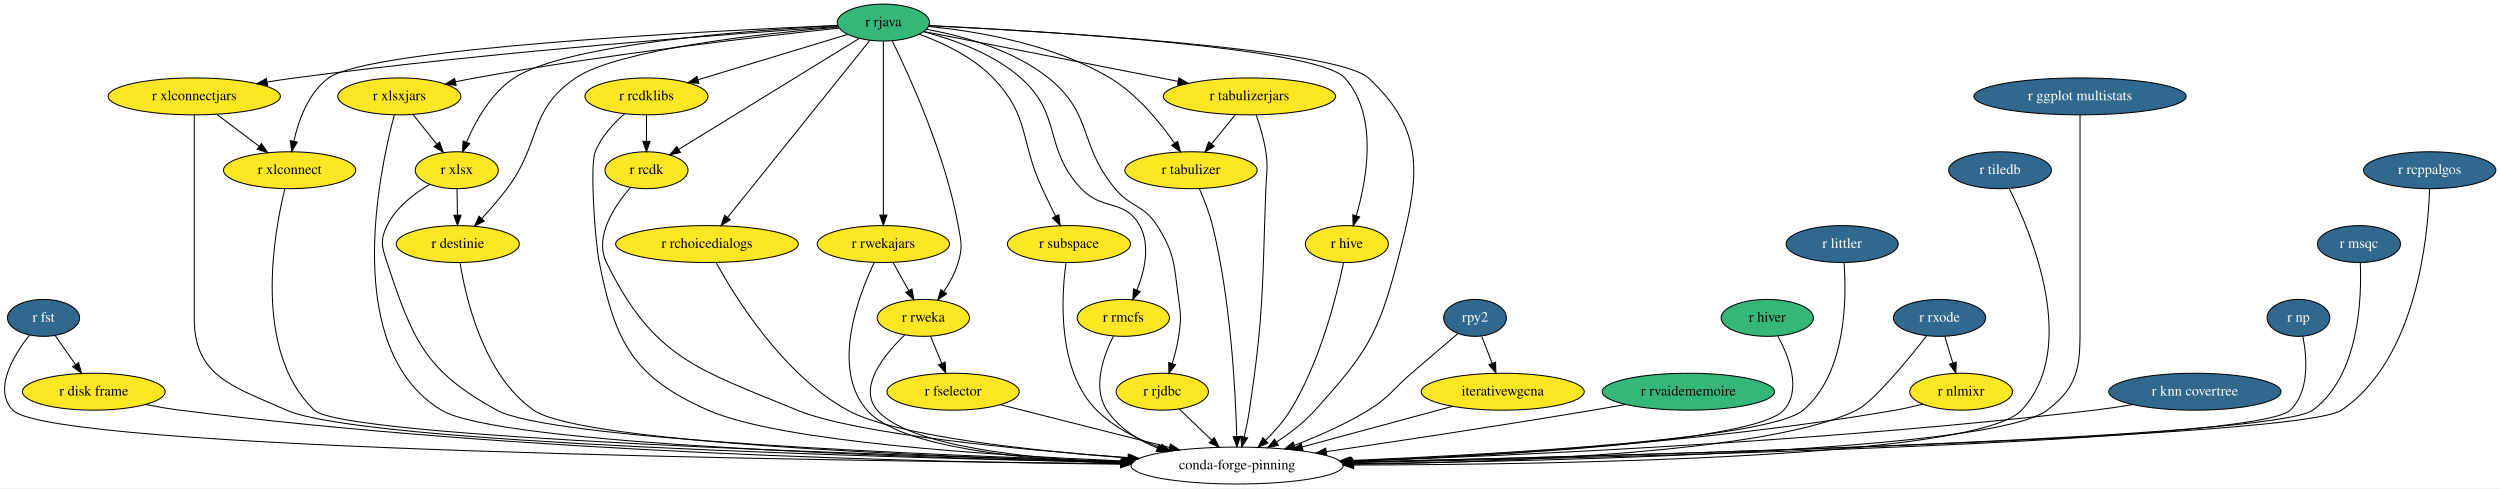
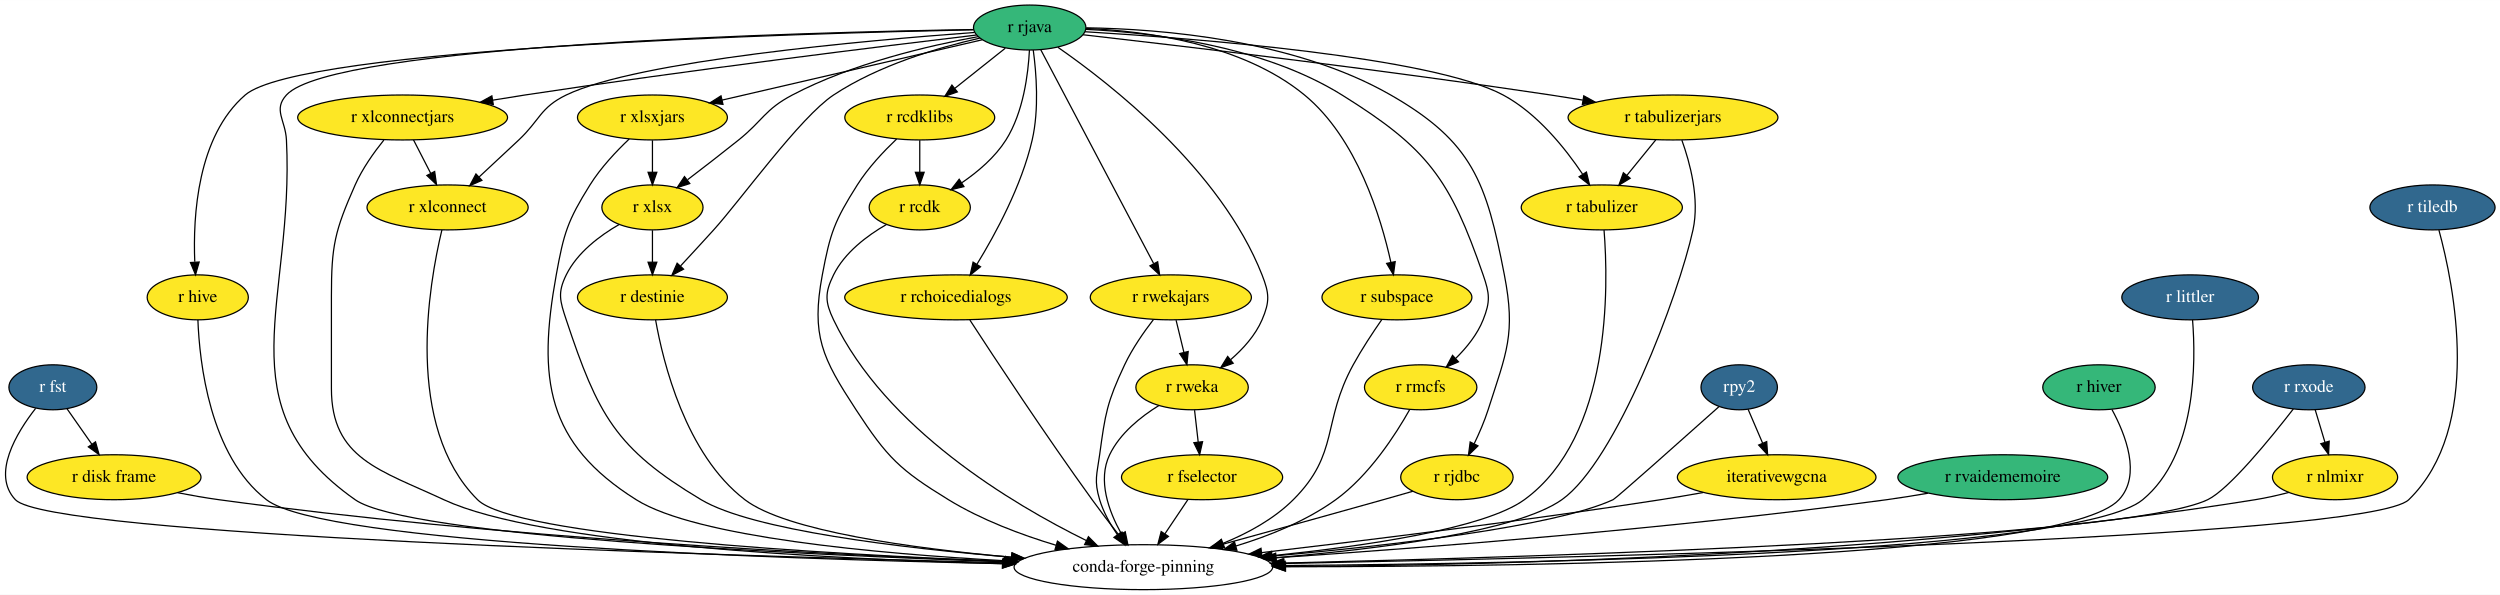
- <svg xmlns="http://www.w3.org/2000/svg" xmlns:xlink="http://www.w3.org/1999/xlink" width="2438pt" height="476pt" viewBox="0.00 0.00 2437.90 476.00">
+ <svg xmlns="http://www.w3.org/2000/svg" xmlns:xlink="http://www.w3.org/1999/xlink" width="2001pt" height="476pt" viewBox="0.00 0.00 2001.36 476.00">
  <g id="graph0" class="graph" transform="scale(1 1) rotate(0) translate(4 472)">
-     <polygon fill="white" stroke="transparent" points="-4,4 -4,-472 2433.9,-472 2433.9,4 -4,4" />
+     <polygon fill="white" stroke="transparent" points="-4,4 -4,-472 1997.36,-472 1997.36,4 -4,4" />
    <g id="node1" class="node">
      <g id="a_node1">
        <a xlink:href="https://github.com/conda-forge/r-fst-feedstock/pull/11" xlink:title="r fst">
-           <ellipse fill="#31688e" stroke="black" cx="38.4" cy="-162" rx="35.19" ry="18" />
-           <text text-anchor="middle" x="38.4" y="-158.3" font-family="Times,serif" font-size="14.00" fill="white">r fst</text>
+           <ellipse fill="#31688e" stroke="black" cx="38.31" cy="-162" rx="35.19" ry="18" />
+           <text text-anchor="middle" x="38.31" y="-158.3" font-family="Times,serif" font-size="14.00" fill="white">r fst</text>
        </a>
      </g>
    </g>
    <g id="node2" class="node">
      <g id="a_node2">
        <a xlink:href="https://github.com/conda-forge/r-disk.frame-feedstock" xlink:title="r disk frame">
-           <ellipse fill="#fde725" stroke="black" cx="87.4" cy="-90" rx="69.59" ry="18" />
-           <text text-anchor="middle" x="87.4" y="-86.3" font-family="Times,serif" font-size="14.00">r disk frame</text>
+           <ellipse fill="#fde725" stroke="black" cx="87.31" cy="-90" rx="69.59" ry="18" />
+           <text text-anchor="middle" x="87.31" y="-86.3" font-family="Times,serif" font-size="14.00">r disk frame</text>
        </a>
      </g>
    </g>
    <g id="edge1" class="edge">
-       <path fill="none" stroke="black" d="M49.77,-144.76C55.66,-136.35 62.98,-125.89 69.6,-116.44" />
-       <polygon fill="black" stroke="black" points="72.55,-118.32 75.42,-108.12 66.81,-114.31 72.55,-118.32" />
+       <path fill="none" stroke="black" d="M49.68,-144.76C55.56,-136.35 62.89,-125.89 69.51,-116.44" />
+       <polygon fill="black" stroke="black" points="72.46,-118.32 75.33,-108.12 66.72,-114.31 72.46,-118.32" />
    </g>
    <g id="node3" class="node">
-       <ellipse fill="none" stroke="black" cx="1202.4" cy="-18" rx="103.5" ry="18" />
-       <text text-anchor="middle" x="1202.4" y="-14.3" font-family="Times,serif" font-size="14.00">conda-forge-pinning</text>
+       <ellipse fill="none" stroke="black" cx="911.31" cy="-18" rx="103.5" ry="18" />
+       <text text-anchor="middle" x="911.31" y="-14.3" font-family="Times,serif" font-size="14.00">conda-forge-pinning</text>
    </g>
    <g id="edge2" class="edge">
-       <path fill="none" stroke="black" d="M24.57,-145.09C9.22,-125.48 -10.98,-92.27 8.4,-72 45.39,-33.33 798.19,-22.57 1089.07,-19.85" />
-       <polygon fill="black" stroke="black" points="1089.25,-23.34 1099.22,-19.75 1089.19,-16.34 1089.25,-23.34" />
+       <path fill="none" stroke="black" d="M24.53,-145.13C9.23,-125.57 -10.93,-92.4 8.31,-72 35.04,-43.66 562.83,-27.41 798.89,-21.54" />
+       <polygon fill="black" stroke="black" points="799.31,-25.03 809.22,-21.28 799.14,-18.03 799.31,-25.03" />
    </g>
    <g id="edge3" class="edge">
-       <path fill="none" stroke="black" d="M137.84,-77.53C148.85,-75.38 160.48,-73.38 171.4,-72 502.88,-30.17 898.29,-21.16 1088.76,-19.35" />
-       <polygon fill="black" stroke="black" points="1088.82,-22.85 1098.79,-19.26 1088.76,-15.85 1088.82,-22.85" />
+       <path fill="none" stroke="black" d="M138.22,-77.61C149.1,-75.48 160.55,-73.47 171.31,-72 393.15,-41.73 654.91,-28.13 800.1,-22.52" />
+       <polygon fill="black" stroke="black" points="800.49,-26.01 810.35,-22.13 800.22,-19.01 800.49,-26.01" />
    </g>
    <g id="node4" class="node">
      <g id="a_node4">
        <a xlink:href="https://github.com/conda-forge/r-hive-feedstock" xlink:title="r hive">
-           <ellipse fill="#fde725" stroke="black" cx="1309.4" cy="-234" rx="40.5" ry="18" />
-           <text text-anchor="middle" x="1309.4" y="-230.3" font-family="Times,serif" font-size="14.00">r hive</text>
+           <ellipse fill="#fde725" stroke="black" cx="154.31" cy="-234" rx="40.5" ry="18" />
+           <text text-anchor="middle" x="154.31" y="-230.3" font-family="Times,serif" font-size="14.00">r hive</text>
        </a>
      </g>
    </g>
    <g id="edge4" class="edge">
-       <path fill="none" stroke="black" d="M1306.19,-215.94C1299.89,-185.32 1283.86,-119.77 1254.4,-72 1247.86,-61.39 1238.85,-51.24 1230.16,-42.71" />
-       <polygon fill="black" stroke="black" points="1232.35,-39.97 1222.67,-35.66 1227.55,-45.06 1232.35,-39.97" />
+       <path fill="none" stroke="black" d="M154.43,-215.94C155.69,-182.21 163.76,-107.25 209.31,-72 254.73,-36.86 611.73,-24.75 798.4,-20.8" />
+       <polygon fill="black" stroke="black" points="798.61,-24.29 808.53,-20.59 798.46,-17.29 798.61,-24.29" />
    </g>
    <g id="node5" class="node">
      <g id="a_node5">
        <a xlink:href="https://github.com/conda-forge/r-rjava-feedstock" xlink:title="r rjava">
-           <ellipse fill="#35b779" stroke="black" cx="857.4" cy="-450" rx="45" ry="18" />
-           <text text-anchor="middle" x="857.4" y="-446.3" font-family="Times,serif" font-size="14.00">r rjava</text>
+           <ellipse fill="#35b779" stroke="black" cx="820.31" cy="-450" rx="45" ry="18" />
+           <text text-anchor="middle" x="820.31" y="-446.3" font-family="Times,serif" font-size="14.00">r rjava</text>
        </a>
      </g>
    </g>
    <g id="edge5" class="edge">
-       <path fill="none" stroke="black" d="M902.13,-446.97C1014,-441.47 1299.24,-424.75 1330.4,-396 1389.91,-341.1 1378.71,-294.37 1358.4,-216 1340.04,-145.13 1327.47,-126.34 1278.4,-72 1267.72,-60.17 1253.91,-49.55 1241,-40.98" />
-       <polygon fill="black" stroke="black" points="1242.57,-37.83 1232.26,-35.39 1238.8,-43.73 1242.57,-37.83" />
+       <path fill="none" stroke="black" d="M775.04,-448.4C642.5,-446.19 262.24,-436.36 225.31,-396 214.51,-384.2 224.5,-375.98 225.31,-360 231.92,-229.85 173.68,-146.91 280.31,-72 321.72,-42.91 629.95,-28.25 799.78,-22.31" />
+       <polygon fill="black" stroke="black" points="800.14,-25.8 810.02,-21.96 799.9,-18.8 800.14,-25.8" />
    </g>
    <g id="edge6" class="edge">
-       <path fill="none" stroke="black" d="M901.84,-447.04C1010.08,-441.81 1280.53,-425.85 1307.4,-396 1340.34,-359.41 1328.91,-296.97 1318.56,-261.56" />
-       <polygon fill="black" stroke="black" points="1321.88,-260.43 1315.57,-251.92 1315.19,-262.5 1321.88,-260.43" />
+       <path fill="none" stroke="black" d="M775.41,-448.21C639.03,-445.39 236.28,-433.92 192.31,-396 153.98,-362.94 150.42,-299.08 151.92,-262.51" />
+       <polygon fill="black" stroke="black" points="155.44,-262.28 152.51,-252.09 148.45,-261.88 155.44,-262.28" />
    </g>
    <g id="node6" class="node">
      <g id="a_node6">
        <a xlink:href="https://github.com/conda-forge/r-xlsx-feedstock" xlink:title="r xlsx">
-           <ellipse fill="#fde725" stroke="black" cx="441.4" cy="-306" rx="40.5" ry="18" />
-           <text text-anchor="middle" x="441.4" y="-302.3" font-family="Times,serif" font-size="14.00">r xlsx</text>
+           <ellipse fill="#fde725" stroke="black" cx="518.31" cy="-306" rx="40.5" ry="18" />
+           <text text-anchor="middle" x="518.31" y="-302.3" font-family="Times,serif" font-size="14.00">r xlsx</text>
        </a>
      </g>
    </g>
    <g id="edge7" class="edge">
-       <path fill="none" stroke="black" d="M812.99,-447.05C728.54,-442.61 548.67,-429.42 497.4,-396 474.8,-381.26 459.63,-353.87 450.84,-333.36" />
-       <polygon fill="black" stroke="black" points="454.02,-331.89 447.04,-323.92 447.53,-334.5 454.02,-331.89" />
+       <path fill="none" stroke="black" d="M779.15,-442.73C739.35,-435.48 678.19,-421.2 630.31,-396 608.26,-384.39 606.76,-375.59 587.31,-360 574,-349.33 559.01,-337.76 546.41,-328.16" />
+       <polygon fill="black" stroke="black" points="548.19,-325.12 538.11,-321.86 543.96,-330.69 548.19,-325.12" />
    </g>
    <g id="node7" class="node">
      <g id="a_node7">
        <a xlink:href="https://github.com/conda-forge/r-xlsxjars-feedstock" xlink:title="r xlsxjars">
-           <ellipse fill="#fde725" stroke="black" cx="385.4" cy="-378" rx="60" ry="18" />
-           <text text-anchor="middle" x="385.4" y="-374.3" font-family="Times,serif" font-size="14.00">r xlsxjars</text>
+           <ellipse fill="#fde725" stroke="black" cx="518.31" cy="-378" rx="60" ry="18" />
+           <text text-anchor="middle" x="518.31" y="-374.3" font-family="Times,serif" font-size="14.00">r xlsxjars</text>
        </a>
      </g>
    </g>
    <g id="edge8" class="edge">
-       <path fill="none" stroke="black" d="M814.2,-444.59C740.91,-436.8 587.67,-419.22 459.4,-396 453.19,-394.88 446.71,-393.58 440.28,-392.21" />
-       <polygon fill="black" stroke="black" points="440.78,-388.73 430.27,-390.01 439.29,-395.57 440.78,-388.73" />
+       <path fill="none" stroke="black" d="M782.37,-440.21C729.85,-428.03 634.62,-405.96 574.02,-391.91" />
+       <polygon fill="black" stroke="black" points="574.77,-388.49 564.24,-389.64 573.19,-395.31 574.77,-388.49" />
    </g>
    <g id="node8" class="node">
      <g id="a_node8">
        <a xlink:href="https://github.com/conda-forge/r-xlconnectjars-feedstock" xlink:title="r xlconnectjars">
-           <ellipse fill="#fde725" stroke="black" cx="185.4" cy="-378" rx="84" ry="18" />
-           <text text-anchor="middle" x="185.4" y="-374.3" font-family="Times,serif" font-size="14.00">r xlconnectjars</text>
+           <ellipse fill="#fde725" stroke="black" cx="318.31" cy="-378" rx="84" ry="18" />
+           <text text-anchor="middle" x="318.31" y="-374.3" font-family="Times,serif" font-size="14.00">r xlconnectjars</text>
        </a>
      </g>
    </g>
    <g id="edge9" class="edge">
-       <path fill="none" stroke="black" d="M813.34,-446.13C716.97,-439.6 480.33,-422.13 283.4,-396 274.7,-394.84 265.58,-393.48 256.56,-392.03" />
-       <polygon fill="black" stroke="black" points="256.89,-388.53 246.45,-390.36 255.75,-395.44 256.89,-388.53" />
+       <path fill="none" stroke="black" d="M777.77,-444.01C704.04,-435.22 547.79,-416.02 416.31,-396 407.97,-394.73 399.24,-393.32 390.57,-391.88" />
+       <polygon fill="black" stroke="black" points="390.9,-388.39 380.46,-390.18 389.74,-395.29 390.9,-388.39" />
    </g>
    <g id="node9" class="node">
      <g id="a_node9">
        <a xlink:href="https://github.com/conda-forge/r-xlconnect-feedstock" xlink:title="r xlconnect">
-           <ellipse fill="#fde725" stroke="black" cx="278.4" cy="-306" rx="64.5" ry="18" />
-           <text text-anchor="middle" x="278.4" y="-302.3" font-family="Times,serif" font-size="14.00">r xlconnect</text>
+           <ellipse fill="#fde725" stroke="black" cx="354.31" cy="-306" rx="64.5" ry="18" />
+           <text text-anchor="middle" x="354.31" y="-302.3" font-family="Times,serif" font-size="14.00">r xlconnect</text>
        </a>
      </g>
    </g>
    <g id="edge10" class="edge">
-       <path fill="none" stroke="black" d="M812.54,-447.21C689.99,-441.95 356.08,-425.08 316.4,-396 296.67,-381.54 287.09,-354.73 282.5,-334.3" />
-       <polygon fill="black" stroke="black" points="285.9,-333.44 280.52,-324.3 279.03,-334.79 285.9,-333.44" />
+       <path fill="none" stroke="black" d="M776.23,-446.06C690.84,-439.82 506.28,-423.53 449.31,-396 428.37,-385.88 428.28,-375.92 411.31,-360 400.97,-350.3 389.53,-339.64 379.63,-330.45" />
+       <polygon fill="black" stroke="black" points="381.78,-327.67 372.07,-323.43 377.02,-332.8 381.78,-327.67" />
    </g>
    <g id="node10" class="node">
      <g id="a_node10">
        <a xlink:href="https://github.com/conda-forge/r-rcdklibs-feedstock" xlink:title="r rcdklibs">
-           <ellipse fill="#fde725" stroke="black" cx="626.4" cy="-378" rx="60" ry="18" />
-           <text text-anchor="middle" x="626.4" y="-374.3" font-family="Times,serif" font-size="14.00">r rcdklibs</text>
+           <ellipse fill="#fde725" stroke="black" cx="732.31" cy="-378" rx="60" ry="18" />
+           <text text-anchor="middle" x="732.31" y="-374.3" font-family="Times,serif" font-size="14.00">r rcdklibs</text>
        </a>
      </g>
    </g>
    <g id="edge11" class="edge">
-       <path fill="none" stroke="black" d="M822.57,-438.44C783.78,-426.69 720.76,-407.59 676.64,-394.22" />
-       <polygon fill="black" stroke="black" points="677.56,-390.85 666.98,-391.29 675.53,-397.54 677.56,-390.85" />
+       <path fill="none" stroke="black" d="M800.78,-433.46C788.87,-423.99 773.46,-411.73 760.27,-401.24" />
+       <polygon fill="black" stroke="black" points="762.4,-398.46 752.4,-394.98 758.05,-403.94 762.4,-398.46" />
    </g>
    <g id="node11" class="node">
      <g id="a_node11">
        <a xlink:href="https://github.com/conda-forge/r-rcdk-feedstock" xlink:title="r rcdk">
-           <ellipse fill="#fde725" stroke="black" cx="626.4" cy="-306" rx="40.5" ry="18" />
-           <text text-anchor="middle" x="626.4" y="-302.3" font-family="Times,serif" font-size="14.00">r rcdk</text>
+           <ellipse fill="#fde725" stroke="black" cx="732.31" cy="-306" rx="40.5" ry="18" />
+           <text text-anchor="middle" x="732.31" y="-302.3" font-family="Times,serif" font-size="14.00">r rcdk</text>
        </a>
      </g>
    </g>
    <g id="edge12" class="edge">
-       <path fill="none" stroke="black" d="M833.98,-434.6C792.17,-408.9 704.68,-355.12 657.75,-326.27" />
-       <polygon fill="black" stroke="black" points="659.55,-323.27 649.2,-321.01 655.89,-329.23 659.55,-323.27" />
+       <path fill="none" stroke="black" d="M820.11,-431.96C819.14,-413.02 815.31,-382.18 801.31,-360 792.6,-346.2 778.95,-334.6 766.08,-325.81" />
+       <polygon fill="black" stroke="black" points="767.66,-322.67 757.37,-320.18 763.87,-328.55 767.66,-322.67" />
    </g>
    <g id="node12" class="node">
      <g id="a_node12">
        <a xlink:href="https://github.com/conda-forge/r-rchoicedialogs-feedstock" xlink:title="r rchoicedialogs">
-           <ellipse fill="#fde725" stroke="black" cx="685.4" cy="-234" rx="89.08" ry="18" />
-           <text text-anchor="middle" x="685.4" y="-230.3" font-family="Times,serif" font-size="14.00">r rchoicedialogs</text>
+           <ellipse fill="#fde725" stroke="black" cx="761.31" cy="-234" rx="89.08" ry="18" />
+           <text text-anchor="middle" x="761.31" y="-230.3" font-family="Times,serif" font-size="14.00">r rchoicedialogs</text>
        </a>
      </g>
    </g>
    <g id="edge13" class="edge">
-       <path fill="none" stroke="black" d="M844.19,-432.56C814.26,-395.32 741.13,-304.33 705.53,-260.04" />
-       <polygon fill="black" stroke="black" points="708.13,-257.69 699.14,-252.09 702.67,-262.07 708.13,-257.69" />
+       <path fill="none" stroke="black" d="M823.16,-432.02C825.62,-413.92 827.98,-384.55 822.31,-360 813.83,-323.28 793.02,-284.88 778.07,-260.49" />
+       <polygon fill="black" stroke="black" points="780.93,-258.48 772.66,-251.86 775,-262.19 780.93,-258.48" />
    </g>
    <g id="node13" class="node">
      <g id="a_node13">
        <a xlink:href="https://github.com/conda-forge/r-rwekajars-feedstock" xlink:title="r rwekajars">
-           <ellipse fill="#fde725" stroke="black" cx="857.4" cy="-234" rx="64.5" ry="18" />
-           <text text-anchor="middle" x="857.4" y="-230.3" font-family="Times,serif" font-size="14.00">r rwekajars</text>
+           <ellipse fill="#fde725" stroke="black" cx="933.31" cy="-234" rx="64.5" ry="18" />
+           <text text-anchor="middle" x="933.31" y="-230.3" font-family="Times,serif" font-size="14.00">r rwekajars</text>
        </a>
      </g>
    </g>
    <g id="edge14" class="edge">
-       <path fill="none" stroke="black" d="M857.4,-431.85C857.4,-394.83 857.4,-307.18 857.4,-262.39" />
-       <polygon fill="black" stroke="black" points="860.9,-262.23 857.4,-252.23 853.9,-262.23 860.9,-262.23" />
+       <path fill="none" stroke="black" d="M829.18,-432.21C848.81,-395.03 896.06,-305.55 919.56,-261.04" />
+       <polygon fill="black" stroke="black" points="922.76,-262.49 924.33,-252.01 916.57,-259.22 922.76,-262.49" />
    </g>
    <g id="node14" class="node">
      <g id="a_node14">
        <a xlink:href="https://github.com/conda-forge/r-rweka-feedstock" xlink:title="r rweka">
-           <ellipse fill="#fde725" stroke="black" cx="896.4" cy="-162" rx="45" ry="18" />
-           <text text-anchor="middle" x="896.4" y="-158.3" font-family="Times,serif" font-size="14.00">r rweka</text>
+           <ellipse fill="#fde725" stroke="black" cx="950.31" cy="-162" rx="45" ry="18" />
+           <text text-anchor="middle" x="950.31" y="-158.3" font-family="Times,serif" font-size="14.00">r rweka</text>
        </a>
      </g>
    </g>
    <g id="edge15" class="edge">
-       <path fill="none" stroke="black" d="M865.98,-432.19C882.43,-398.87 917.91,-321.65 930.4,-252 933.23,-236.25 934.9,-231.35 930.4,-216 927.48,-206.03 922.05,-196.17 916.36,-187.7" />
-       <polygon fill="black" stroke="black" points="919.12,-185.53 910.45,-179.43 913.42,-189.6 919.12,-185.53" />
+       <path fill="none" stroke="black" d="M842.85,-434.2C884.7,-405.19 973.17,-336.26 1006.31,-252 1012.17,-237.11 1012.64,-230.7 1006.31,-216 1000.97,-203.58 991.12,-192.71 981.16,-184.1" />
+       <polygon fill="black" stroke="black" points="983.21,-181.26 973.23,-177.7 978.81,-186.7 983.21,-181.26" />
    </g>
    <g id="node15" class="node">
      <g id="a_node15">
        <a xlink:href="https://github.com/conda-forge/r-subspace-feedstock" xlink:title="r subspace">
-           <ellipse fill="#fde725" stroke="black" cx="1038.4" cy="-234" rx="60" ry="18" />
-           <text text-anchor="middle" x="1038.4" y="-230.3" font-family="Times,serif" font-size="14.00">r subspace</text>
+           <ellipse fill="#fde725" stroke="black" cx="1114.31" cy="-234" rx="60" ry="18" />
+           <text text-anchor="middle" x="1114.31" y="-230.3" font-family="Times,serif" font-size="14.00">r subspace</text>
        </a>
      </g>
    </g>
    <g id="edge16" class="edge">
-       <path fill="none" stroke="black" d="M892.53,-438.58C915.48,-430.23 944.74,-416.5 964.4,-396 1000.76,-358.09 990.17,-335.59 1012.4,-288 1016.5,-279.23 1021.11,-269.72 1025.31,-261.2" />
-       <polygon fill="black" stroke="black" points="1028.51,-262.62 1029.81,-252.11 1022.23,-259.52 1028.51,-262.62" />
+       <path fill="none" stroke="black" d="M865.41,-449.26C913.79,-447.23 990.39,-437.05 1040.31,-396 1082.27,-361.5 1101.55,-298 1109.48,-261.92" />
+       <polygon fill="black" stroke="black" points="1112.91,-262.59 1111.5,-252.09 1106.06,-261.17 1112.91,-262.59" />
    </g>
    <g id="node16" class="node">
      <g id="a_node16">
        <a xlink:href="https://github.com/conda-forge/r-rmcfs-feedstock" xlink:title="r rmcfs">
-           <ellipse fill="#fde725" stroke="black" cx="1091.4" cy="-162" rx="45" ry="18" />
-           <text text-anchor="middle" x="1091.4" y="-158.3" font-family="Times,serif" font-size="14.00">r rmcfs</text>
+           <ellipse fill="#fde725" stroke="black" cx="1133.31" cy="-162" rx="45" ry="18" />
+           <text text-anchor="middle" x="1133.31" y="-158.3" font-family="Times,serif" font-size="14.00">r rmcfs</text>
        </a>
      </g>
    </g>
    <g id="edge17" class="edge">
-       <path fill="none" stroke="black" d="M896.71,-441.06C925.65,-433.55 964.5,-419.77 991.4,-396 1032.39,-359.78 1012.97,-327.88 1050.4,-288 1070.91,-266.15 1092.94,-278.24 1107.4,-252 1118.07,-232.65 1112.17,-207.69 1104.7,-189.12" />
-       <polygon fill="black" stroke="black" points="1107.84,-187.55 1100.61,-179.8 1101.43,-190.37 1107.84,-187.55" />
+       <path fill="none" stroke="black" d="M865.26,-448.53C918.11,-446.05 1006.67,-435.65 1070.31,-396 1139.36,-352.98 1156.74,-328.89 1183.31,-252 1188.54,-236.88 1189.22,-230.87 1183.31,-216 1178.69,-204.36 1170.16,-193.8 1161.45,-185.22" />
+       <polygon fill="black" stroke="black" points="1163.56,-182.41 1153.83,-178.21 1158.82,-187.56 1163.56,-182.41" />
    </g>
    <g id="node17" class="node">
      <g id="a_node17">
        <a xlink:href="https://github.com/conda-forge/r-rjdbc-feedstock" xlink:title="r rjdbc">
-           <ellipse fill="#fde725" stroke="black" cx="1129.4" cy="-90" rx="45" ry="18" />
-           <text text-anchor="middle" x="1129.4" y="-86.3" font-family="Times,serif" font-size="14.00">r rjdbc</text>
+           <ellipse fill="#fde725" stroke="black" cx="1162.31" cy="-90" rx="45" ry="18" />
+           <text text-anchor="middle" x="1162.31" y="-86.3" font-family="Times,serif" font-size="14.00">r rjdbc</text>
        </a>
      </g>
    </g>
    <g id="edge18" class="edge">
-       <path fill="none" stroke="black" d="M899.61,-443.43C934.56,-437 983.9,-423.53 1018.4,-396 1062.19,-361.06 1047.48,-330.99 1083.4,-288 1098.95,-269.39 1111.38,-272.45 1124.4,-252 1142.31,-223.88 1140.69,-213 1145.4,-180 1147.67,-164.16 1147.74,-159.83 1145.4,-144 1144.11,-135.21 1141.66,-125.86 1139.06,-117.5" />
-       <polygon fill="black" stroke="black" points="1142.35,-116.29 1135.89,-107.9 1135.7,-118.49 1142.35,-116.29" />
+       <path fill="none" stroke="black" d="M865.54,-449.78C925.26,-448.87 1031.87,-440.4 1109.31,-396 1174.99,-358.34 1185.91,-326.33 1200.31,-252 1209.51,-204.54 1202.05,-190.05 1187.31,-144 1184.38,-134.85 1180.21,-125.23 1176.12,-116.75" />
+       <polygon fill="black" stroke="black" points="1179.2,-115.09 1171.59,-107.72 1172.95,-118.23 1179.2,-115.09" />
    </g>
    <g id="node18" class="node">
      <g id="a_node18">
        <a xlink:href="https://github.com/conda-forge/r-tabulizer-feedstock" xlink:title="r tabulizer">
-           <ellipse fill="#fde725" stroke="black" cx="1157.4" cy="-306" rx="64.5" ry="18" />
-           <text text-anchor="middle" x="1157.4" y="-302.3" font-family="Times,serif" font-size="14.00">r tabulizer</text>
+           <ellipse fill="#fde725" stroke="black" cx="1278.31" cy="-306" rx="64.5" ry="18" />
+           <text text-anchor="middle" x="1278.31" y="-302.3" font-family="Times,serif" font-size="14.00">r tabulizer</text>
        </a>
      </g>
    </g>
    <g id="edge19" class="edge">
-       <path fill="none" stroke="black" d="M901.44,-446.23C948.27,-441.59 1023.08,-429.17 1078.4,-396 1104.8,-380.17 1127.22,-352.63 1141.36,-332.37" />
-       <polygon fill="black" stroke="black" points="1144.38,-334.16 1147.08,-323.91 1138.58,-330.23 1144.38,-334.16" />
+       <path fill="none" stroke="black" d="M864.55,-446.64C951.71,-441.37 1142.14,-426.63 1199.31,-396 1226.6,-381.38 1249.01,-353.39 1262.9,-332.68" />
+       <polygon fill="black" stroke="black" points="1266,-334.33 1268.49,-324.04 1260.12,-330.53 1266,-334.33" />
    </g>
    <g id="node19" class="node">
      <g id="a_node19">
        <a xlink:href="https://github.com/conda-forge/r-tabulizerjars-feedstock" xlink:title="r tabulizerjars">
-           <ellipse fill="#fde725" stroke="black" cx="1214.4" cy="-378" rx="84" ry="18" />
-           <text text-anchor="middle" x="1214.4" y="-374.3" font-family="Times,serif" font-size="14.00">r tabulizerjars</text>
+           <ellipse fill="#fde725" stroke="black" cx="1335.31" cy="-378" rx="84" ry="18" />
+           <text text-anchor="middle" x="1335.31" y="-374.3" font-family="Times,serif" font-size="14.00">r tabulizerjars</text>
        </a>
      </g>
    </g>
    <g id="edge20" class="edge">
-       <path fill="none" stroke="black" d="M896.97,-441.24C956.7,-429.53 1070.75,-407.17 1144.64,-392.68" />
-       <polygon fill="black" stroke="black" points="1145.65,-396.05 1154.79,-390.69 1144.31,-389.18 1145.65,-396.05" />
+       <path fill="none" stroke="black" d="M863.02,-444.22C938.63,-435.61 1100.91,-416.49 1237.31,-396 1245.66,-394.75 1254.39,-393.35 1263.06,-391.92" />
+       <polygon fill="black" stroke="black" points="1263.89,-395.32 1273.17,-390.22 1262.73,-388.42 1263.89,-395.32" />
    </g>
    <g id="node20" class="node">
      <g id="a_node20">
        <a xlink:href="https://github.com/conda-forge/r-destinie-feedstock" xlink:title="r destinie">
-           <ellipse fill="#fde725" stroke="black" cx="442.4" cy="-234" rx="60" ry="18" />
-           <text text-anchor="middle" x="442.4" y="-230.3" font-family="Times,serif" font-size="14.00">r destinie</text>
+           <ellipse fill="#fde725" stroke="black" cx="518.31" cy="-234" rx="60" ry="18" />
+           <text text-anchor="middle" x="518.31" y="-230.3" font-family="Times,serif" font-size="14.00">r destinie</text>
        </a>
      </g>
    </g>
    <g id="edge21" class="edge">
-       <path fill="none" stroke="black" d="M813.57,-445.64C740.69,-439.35 598.52,-423.84 557.4,-396 510.63,-364.33 524.39,-333.12 490.4,-288 482.89,-278.03 473.88,-267.72 465.7,-258.87" />
-       <polygon fill="black" stroke="black" points="468.18,-256.4 458.78,-251.51 463.08,-261.19 468.18,-256.4" />
+       <path fill="none" stroke="black" d="M780.36,-441.52C747.01,-433.93 699.29,-419.82 663.31,-396 636.54,-378.27 588.88,-311.79 567.31,-288 558.72,-278.52 549.19,-268.17 540.83,-259.16" />
+       <polygon fill="black" stroke="black" points="543.21,-256.58 533.84,-251.63 538.08,-261.34 543.21,-256.58" />
    </g>
    <g id="edge22" class="edge">
-       <path fill="none" stroke="black" d="M415.1,-292.24C399.88,-283.29 382.07,-269.75 373.4,-252 366.38,-237.62 368.38,-231.19 373.4,-216 398.45,-140.3 410.53,-110.4 480.4,-72 532.45,-43.39 901.26,-28.14 1090.69,-22.11" />
-       <polygon fill="black" stroke="black" points="1091.07,-25.6 1100.96,-21.79 1090.85,-18.6 1091.07,-25.6" />
+       <path fill="none" stroke="black" d="M491.63,-292.33C476.2,-283.42 458.13,-269.88 449.31,-252 442.24,-237.65 444.25,-231.18 449.31,-216 474.61,-140.11 488.61,-112.99 557.31,-72 598.23,-47.59 717.14,-33.4 805.93,-25.96" />
+       <polygon fill="black" stroke="black" points="806.37,-29.43 816.05,-25.12 805.8,-22.45 806.37,-29.43" />
    </g>
    <g id="edge23" class="edge">
-       <path fill="none" stroke="black" d="M441.65,-287.7C441.76,-279.98 441.89,-270.71 442.02,-262.11" />
-       <polygon fill="black" stroke="black" points="445.52,-262.15 442.16,-252.1 438.52,-262.05 445.52,-262.15" />
+       <path fill="none" stroke="black" d="M518.31,-287.7C518.31,-279.98 518.31,-270.71 518.31,-262.11" />
+       <polygon fill="black" stroke="black" points="521.81,-262.1 518.31,-252.1 514.81,-262.1 521.81,-262.1" />
    </g>
    <g id="edge24" class="edge">
-       <path fill="none" stroke="black" d="M380.46,-359.85C365.68,-304.59 328.64,-131.29 426.4,-72 481.68,-38.47 888.56,-25.45 1090.02,-21.01" />
-       <polygon fill="black" stroke="black" points="1090.13,-24.51 1100.05,-20.79 1089.97,-17.51 1090.13,-24.51" />
+       <path fill="none" stroke="black" d="M499.74,-360.8C489.38,-350.99 476.88,-337.74 468.31,-324 450.23,-295 447.41,-285.63 441.31,-252 426.16,-168.46 433.43,-117.18 505.31,-72 553.07,-41.98 697.67,-28.81 800.67,-23.14" />
+       <polygon fill="black" stroke="black" points="801.02,-26.63 810.82,-22.6 800.64,-19.64 801.02,-26.63" />
    </g>
    <g id="edge25" class="edge">
-       <path fill="none" stroke="black" d="M398.67,-360.41C405.58,-351.78 414.15,-341.06 421.81,-331.5" />
-       <polygon fill="black" stroke="black" points="424.71,-333.47 428.23,-323.47 419.25,-329.09 424.71,-333.47" />
+       <path fill="none" stroke="black" d="M518.31,-359.7C518.31,-351.98 518.31,-342.71 518.31,-334.11" />
+       <polygon fill="black" stroke="black" points="521.81,-334.1 518.31,-324.1 514.81,-334.1 521.81,-334.1" />
    </g>
    <g id="edge26" class="edge">
-       <path fill="none" stroke="black" d="M185.4,-359.95C185.4,-333.29 185.4,-280.11 185.4,-235 185.4,-235 185.4,-235 185.4,-161 185.4,-104.74 224,-94.86 275.4,-72 348.01,-39.71 858.79,-25.72 1089.62,-20.99" />
-       <polygon fill="black" stroke="black" points="1089.8,-24.49 1099.73,-20.79 1089.66,-17.49 1089.8,-24.49" />
+       <path fill="none" stroke="black" d="M303.33,-359.97C295.38,-350.09 286.08,-337.05 280.31,-324 263.96,-287.01 261.31,-275.45 261.31,-235 261.31,-235 261.31,-235 261.31,-161 261.31,-104.74 300.35,-95.81 351.31,-72 428.08,-36.13 658.09,-24.54 798.31,-20.79" />
+       <polygon fill="black" stroke="black" points="798.76,-24.28 808.67,-20.52 798.58,-17.28 798.76,-24.28" />
    </g>
    <g id="edge27" class="edge">
-       <path fill="none" stroke="black" d="M207.44,-360.41C219.81,-351.1 235.4,-339.37 248.82,-329.27" />
-       <polygon fill="black" stroke="black" points="250.96,-332.04 256.84,-323.23 246.75,-326.45 250.96,-332.04" />
+       <path fill="none" stroke="black" d="M327.03,-360.05C331.17,-352.01 336.21,-342.2 340.82,-333.23" />
+       <polygon fill="black" stroke="black" points="343.97,-334.77 345.43,-324.28 337.74,-331.57 343.97,-334.77" />
    </g>
    <g id="edge28" class="edge">
-       <path fill="none" stroke="black" d="M273.71,-287.81C263.02,-244.38 242.18,-129.64 302.4,-72 330.45,-45.16 855.72,-28.08 1090.57,-21.76" />
-       <polygon fill="black" stroke="black" points="1090.94,-25.25 1100.85,-21.49 1090.76,-18.26 1090.94,-25.25" />
+       <path fill="none" stroke="black" d="M349.76,-287.95C339.39,-244.86 319.26,-130.84 378.31,-72 407.59,-42.83 653.28,-28.61 800.66,-22.65" />
+       <polygon fill="black" stroke="black" points="800.81,-26.15 810.66,-22.25 800.53,-19.15 800.81,-26.15" />
    </g>
    <g id="edge29" class="edge">
-       <path fill="none" stroke="black" d="M605.11,-361.11C594.3,-351.68 582.24,-338.7 576.4,-324 571.14,-310.76 576.09,-237.85 580.4,-216 595.79,-138.03 613.66,-104 686.4,-72 756.58,-41.12 961.66,-27.87 1091.15,-22.46" />
-       <polygon fill="black" stroke="black" points="1091.66,-25.95 1101.5,-22.04 1091.37,-18.95 1091.66,-25.95" />
+       <path fill="none" stroke="black" d="M713.8,-360.77C703.46,-350.94 690.96,-337.69 682.31,-324 663.97,-294.98 660.64,-285.75 654.31,-252 645.19,-203.37 654.24,-185.41 681.31,-144 706.42,-105.59 716.18,-95.97 755.31,-72 781.6,-55.89 813.41,-43.96 841.43,-35.53" />
+       <polygon fill="black" stroke="black" points="842.54,-38.85 851.17,-32.69 840.59,-32.13 842.54,-38.85" />
    </g>
    <g id="edge30" class="edge">
-       <path fill="none" stroke="black" d="M626.4,-359.7C626.4,-351.98 626.4,-342.71 626.4,-334.11" />
-       <polygon fill="black" stroke="black" points="629.9,-334.1 626.4,-324.1 622.9,-334.1 629.9,-334.1" />
+       <path fill="none" stroke="black" d="M732.31,-359.7C732.31,-351.98 732.31,-342.71 732.31,-334.11" />
+       <polygon fill="black" stroke="black" points="735.81,-334.1 732.31,-324.1 728.81,-334.1 735.81,-334.1" />
    </g>
    <g id="edge31" class="edge">
-       <path fill="none" stroke="black" d="M610.76,-289.06C595.13,-271.1 575.07,-241.14 587.4,-216 633.44,-122.14 676.74,-111.83 773.4,-72 830.03,-48.66 988.87,-33.54 1096.54,-25.64" />
-       <polygon fill="black" stroke="black" points="1097.08,-29.11 1106.8,-24.9 1096.57,-22.13 1097.08,-29.11" />
+       <path fill="none" stroke="black" d="M705.63,-292.33C690.2,-283.42 672.13,-269.88 663.31,-252 656.24,-237.65 656.4,-230.43 663.31,-216 705.02,-128.91 806.2,-68.61 865.64,-39.32" />
+       <polygon fill="black" stroke="black" points="867.33,-42.39 874.81,-34.88 864.28,-36.09 867.33,-42.39" />
    </g>
    <g id="edge32" class="edge">
-       <path fill="none" stroke="black" d="M694.2,-216.06C712.78,-182.22 759.51,-106.54 822.4,-72 868.15,-46.88 1000.28,-32.65 1095.89,-25.4" />
-       <polygon fill="black" stroke="black" points="1096.19,-28.89 1105.9,-24.65 1095.67,-21.9 1096.19,-28.89" />
+       <path fill="none" stroke="black" d="M772.42,-215.84C791.75,-186.13 833.09,-123.4 870.31,-72 877.03,-62.72 884.65,-52.73 891.49,-43.96" />
+       <polygon fill="black" stroke="black" points="894.33,-46.01 897.74,-35.98 888.82,-41.69 894.33,-46.01" />
    </g>
    <g id="edge33" class="edge">
-       <path fill="none" stroke="black" d="M848.53,-216C833.05,-183.7 805.96,-113.02 841.4,-72 873.02,-35.4 995.34,-23.61 1088.92,-20.05" />
-       <polygon fill="black" stroke="black" points="1089.16,-23.54 1099.03,-19.69 1088.91,-16.55 1089.16,-23.54" />
+       <path fill="none" stroke="black" d="M919.4,-216.25C911.68,-206.24 902.43,-192.99 896.31,-180 882.16,-149.95 880.8,-140.91 876.31,-108 874.15,-92.15 871.71,-87.32 876.31,-72 879.28,-62.12 884.75,-52.39 890.5,-44.01" />
+       <polygon fill="black" stroke="black" points="893.41,-45.96 896.49,-35.83 887.76,-41.83 893.41,-45.96" />
    </g>
    <g id="edge34" class="edge">
-       <path fill="none" stroke="black" d="M866.84,-216.05C871.44,-207.8 877.07,-197.7 882.17,-188.54" />
-       <polygon fill="black" stroke="black" points="885.24,-190.23 887.05,-179.79 879.12,-186.82 885.24,-190.23" />
+       <path fill="none" stroke="black" d="M937.51,-215.7C939.41,-207.9 941.69,-198.51 943.8,-189.83" />
+       <polygon fill="black" stroke="black" points="947.2,-190.65 946.16,-180.1 940.4,-189 947.2,-190.65" />
    </g>
    <g id="edge35" class="edge">
-       <path fill="none" stroke="black" d="M878.08,-145.17C858.35,-126.24 832.21,-94.31 851.4,-72 881.77,-36.71 998.55,-24.61 1089.17,-20.63" />
-       <polygon fill="black" stroke="black" points="1089.39,-24.12 1099.24,-20.21 1089.11,-17.13 1089.39,-24.12" />
+       <path fill="none" stroke="black" d="M923.75,-147.43C909.2,-138.42 892.51,-125.09 884.31,-108 874.56,-87.67 883.49,-63.03 893.61,-44.84" />
+       <polygon fill="black" stroke="black" points="896.79,-46.35 898.92,-35.97 890.78,-42.75 896.79,-46.35" />
    </g>
    <g id="node21" class="node">
      <g id="a_node21">
        <a xlink:href="https://github.com/conda-forge/r-fselector-feedstock" xlink:title="r fselector">
-           <ellipse fill="#fde725" stroke="black" cx="925.4" cy="-90" rx="64.5" ry="18" />
-           <text text-anchor="middle" x="925.4" y="-86.3" font-family="Times,serif" font-size="14.00">r fselector</text>
+           <ellipse fill="#fde725" stroke="black" cx="958.31" cy="-90" rx="64.5" ry="18" />
+           <text text-anchor="middle" x="958.31" y="-86.3" font-family="Times,serif" font-size="14.00">r fselector</text>
        </a>
      </g>
    </g>
    <g id="edge36" class="edge">
-       <path fill="none" stroke="black" d="M903.42,-144.05C906.69,-136.18 910.65,-126.62 914.3,-117.79" />
-       <polygon fill="black" stroke="black" points="917.65,-118.85 918.25,-108.28 911.18,-116.17 917.65,-118.85" />
+       <path fill="none" stroke="black" d="M952.29,-143.7C953.17,-135.98 954.23,-126.71 955.21,-118.11" />
+       <polygon fill="black" stroke="black" points="958.7,-118.44 956.36,-108.1 951.74,-117.64 958.7,-118.44" />
    </g>
    <g id="edge37" class="edge">
-       <path fill="none" stroke="black" d="M1035.5,-215.82C1031.03,-182.9 1026.59,-110.74 1065.4,-72 1082.46,-54.97 1105.59,-43.3 1127.99,-35.34" />
-       <polygon fill="black" stroke="black" points="1129.15,-38.64 1137.52,-32.15 1126.93,-32 1129.15,-38.64" />
+       <path fill="none" stroke="black" d="M1102.23,-216.26C1095.11,-206.04 1086.2,-192.57 1079.31,-180 1054.09,-133.93 1068.5,-109.1 1031.31,-72 1015.79,-56.52 994.98,-45.18 975.05,-37.07" />
+       <polygon fill="black" stroke="black" points="976.26,-33.78 965.67,-33.45 973.74,-40.32 976.26,-33.78" />
    </g>
    <g id="edge38" class="edge">
-       <path fill="none" stroke="black" d="M1081.67,-144.12C1072.1,-125.04 1060.87,-93.82 1075.4,-72 1086.96,-54.66 1105.38,-42.98 1124.65,-35.12" />
-       <polygon fill="black" stroke="black" points="1126.02,-38.35 1134.16,-31.56 1123.56,-31.79 1126.02,-38.35" />
+       <path fill="none" stroke="black" d="M1124.52,-144.16C1113.31,-124.24 1092.12,-91.34 1065.31,-72 1041.72,-54.98 1012.23,-43.09 985.38,-34.94" />
+       <polygon fill="black" stroke="black" points="986.2,-31.53 975.62,-32.1 984.25,-38.26 986.2,-31.53" />
    </g>
    <g id="edge39" class="edge">
-       <path fill="none" stroke="black" d="M1145.97,-73.12C1155.31,-64.16 1167.17,-52.79 1177.6,-42.79" />
-       <polygon fill="black" stroke="black" points="1180.09,-45.24 1184.89,-35.8 1175.25,-40.19 1180.09,-45.24" />
+       <path fill="none" stroke="black" d="M1127.08,-78.78C1119.26,-76.53 1111.01,-74.17 1103.31,-72 1060.24,-59.85 1011.64,-46.44 974.11,-36.14" />
+       <polygon fill="black" stroke="black" points="974.9,-32.73 964.33,-33.46 973.05,-39.48 974.9,-32.73" />
    </g>
    <g id="edge40" class="edge">
-       <path fill="none" stroke="black" d="M1165.64,-287.73C1170.14,-277.56 1175.39,-264.31 1178.4,-252 1196.22,-179.17 1200.82,-90.39 1202,-46.41" />
-       <polygon fill="black" stroke="black" points="1205.51,-46.31 1202.23,-36.23 1198.51,-46.15 1205.51,-46.31" />
+       <path fill="none" stroke="black" d="M1280.1,-287.94C1283.69,-243.26 1286.23,-122.83 1216.31,-72 1184.54,-48.9 1089.6,-34.9 1013.99,-27.14" />
+       <polygon fill="black" stroke="black" points="1014.23,-23.65 1003.93,-26.13 1013.53,-30.61 1014.23,-23.65" />
    </g>
    <g id="edge41" class="edge">
-       <path fill="none" stroke="black" d="M1221.06,-359.63C1224.61,-349.42 1228.61,-336.17 1230.4,-324 1232.74,-308.17 1230.99,-303.99 1230.4,-288 1226.84,-191.8 1228.63,-167.21 1214.4,-72 1213.13,-63.47 1211.23,-54.28 1209.33,-45.98" />
-       <polygon fill="black" stroke="black" points="1212.68,-44.97 1206.95,-36.06 1205.88,-46.6 1212.68,-44.97" />
+       <path fill="none" stroke="black" d="M1342.39,-359.86C1348.89,-341.89 1356.74,-312.85 1351.31,-288 1339.93,-235.86 1289.88,-102.82 1246.31,-72 1210.28,-46.51 1101.58,-32.7 1017.67,-25.63" />
+       <polygon fill="black" stroke="black" points="1017.82,-22.13 1007.56,-24.8 1017.24,-29.11 1017.82,-22.13" />
    </g>
    <g id="edge42" class="edge">
-       <path fill="none" stroke="black" d="M1200.6,-360.05C1193.67,-351.54 1185.14,-341.07 1177.5,-331.68" />
-       <polygon fill="black" stroke="black" points="1180.1,-329.33 1171.07,-323.79 1174.67,-333.75 1180.1,-329.33" />
+       <path fill="none" stroke="black" d="M1321.51,-360.05C1314.58,-351.54 1306.05,-341.07 1298.41,-331.68" />
+       <polygon fill="black" stroke="black" points="1301.01,-329.33 1291.98,-323.79 1295.58,-333.75 1301.01,-329.33" />
    </g>
    <g id="edge43" class="edge">
-       <path fill="none" stroke="black" d="M444.62,-215.77C450.01,-181.76 467.18,-106.29 516.4,-72 562.27,-40.04 907.92,-26.48 1090.36,-21.5" />
-       <polygon fill="black" stroke="black" points="1090.63,-25 1100.53,-21.23 1090.44,-18 1090.63,-25" />
+       <path fill="none" stroke="black" d="M520.84,-215.88C526.75,-182.39 544.76,-108.32 592.31,-72 625.2,-46.88 726.03,-33.11 805.62,-25.96" />
+       <polygon fill="black" stroke="black" points="806.05,-29.43 815.71,-25.07 805.44,-22.46 806.05,-29.43" />
    </g>
    <g id="edge49" class="edge">
-       <path fill="none" stroke="black" d="M971.45,-77.36C1016.45,-65.99 1085.41,-48.56 1136.27,-35.71" />
-       <polygon fill="black" stroke="black" points="1137.35,-39.05 1146.19,-33.21 1135.63,-32.26 1137.35,-39.05" />
+       <path fill="none" stroke="black" d="M946.94,-72.05C941.42,-63.84 934.67,-53.79 928.54,-44.66" />
+       <polygon fill="black" stroke="black" points="931.39,-42.63 922.91,-36.28 925.58,-46.53 931.39,-42.63" />
    </g>
    <g id="node22" class="node">
      <g id="a_node22">
        <a xlink:href="https://github.com/conda-forge/rpy2-feedstock/pull/55" xlink:title="rpy2">
-           <ellipse fill="#31688e" stroke="black" cx="1434.4" cy="-162" rx="30.59" ry="18" />
-           <text text-anchor="middle" x="1434.4" y="-158.3" font-family="Times,serif" font-size="14.00" fill="white">rpy2</text>
+           <ellipse fill="#31688e" stroke="black" cx="1388.31" cy="-162" rx="30.59" ry="18" />
+           <text text-anchor="middle" x="1388.31" y="-158.3" font-family="Times,serif" font-size="14.00" fill="white">rpy2</text>
        </a>
      </g>
    </g>
    <g id="edge44" class="edge">
-       <path fill="none" stroke="black" d="M1417.82,-146.83C1405.33,-136.16 1387.79,-121.17 1372.4,-108 1353.73,-92.01 1351.35,-84.86 1330.4,-72 1308.07,-58.29 1281.57,-46.65 1258.49,-37.8" />
-       <polygon fill="black" stroke="black" points="1259.42,-34.42 1248.83,-34.19 1256.96,-40.97 1259.42,-34.42" />
+       <path fill="none" stroke="black" d="M1372.14,-146.53C1344.25,-121.62 1289.83,-73.16 1287.31,-72 1240.15,-50.3 1108.68,-35.24 1014.51,-26.86" />
+       <polygon fill="black" stroke="black" points="1014.63,-23.36 1004.37,-25.97 1014.02,-30.33 1014.63,-23.36" />
    </g>
    <g id="node23" class="node">
      <g id="a_node23">
        <a xlink:href="https://github.com/conda-forge/iterativewgcna-feedstock" xlink:title="iterativewgcna">
-           <ellipse fill="#fde725" stroke="black" cx="1461.4" cy="-90" rx="79.5" ry="18" />
-           <text text-anchor="middle" x="1461.4" y="-86.3" font-family="Times,serif" font-size="14.00">iterativewgcna</text>
+           <ellipse fill="#fde725" stroke="black" cx="1418.31" cy="-90" rx="79.5" ry="18" />
+           <text text-anchor="middle" x="1418.31" y="-86.3" font-family="Times,serif" font-size="14.00">iterativewgcna</text>
        </a>
      </g>
    </g>
    <g id="edge45" class="edge">
-       <path fill="none" stroke="black" d="M1440.94,-144.05C1443.98,-136.18 1447.67,-126.62 1451.07,-117.79" />
-       <polygon fill="black" stroke="black" points="1454.41,-118.86 1454.74,-108.28 1447.88,-116.35 1454.41,-118.86" />
+       <path fill="none" stroke="black" d="M1395.42,-144.41C1398.88,-136.34 1403.13,-126.43 1407.02,-117.35" />
+       <polygon fill="black" stroke="black" points="1410.32,-118.53 1411.05,-107.96 1403.89,-115.77 1410.32,-118.53" />
    </g>
    <g id="edge46" class="edge">
-       <path fill="none" stroke="black" d="M1412.38,-75.75C1370.85,-64.53 1311.01,-48.35 1265.83,-36.14" />
-       <polygon fill="black" stroke="black" points="1266.7,-32.75 1256.14,-33.52 1264.88,-39.51 1266.7,-32.75" />
+       <path fill="none" stroke="black" d="M1359.36,-77.73C1348.07,-75.72 1336.34,-73.71 1325.31,-72 1216.08,-55.04 1090.02,-39.47 1005.98,-29.66" />
+       <polygon fill="black" stroke="black" points="1006.28,-26.17 995.94,-28.49 1005.47,-33.12 1006.28,-26.17" />
    </g>
    <g id="node24" class="node">
      <g id="a_node24">
        <a xlink:href="https://github.com/conda-forge/r-rvaidememoire-feedstock" xlink:title="r rvaidememoire">
-           <ellipse fill="#35b779" stroke="black" cx="1642.4" cy="-90" rx="84" ry="18" />
-           <text text-anchor="middle" x="1642.4" y="-86.3" font-family="Times,serif" font-size="14.00">r rvaidememoire</text>
+           <ellipse fill="#35b779" stroke="black" cx="1599.31" cy="-90" rx="84" ry="18" />
+           <text text-anchor="middle" x="1599.31" y="-86.3" font-family="Times,serif" font-size="14.00">r rvaidememoire</text>
        </a>
      </g>
    </g>
    <g id="edge47" class="edge">
-       <path fill="none" stroke="black" d="M1581.42,-77.59C1570.76,-75.67 1559.76,-73.74 1549.4,-72 1461.04,-57.18 1359.72,-41.9 1289.48,-31.58" />
-       <polygon fill="black" stroke="black" points="1289.75,-28.08 1279.34,-30.09 1288.73,-35.01 1289.75,-28.08" />
+       <path fill="none" stroke="black" d="M1539.41,-77.21C1528.43,-75.29 1517.05,-73.46 1506.31,-72 1335.93,-48.89 1136.68,-33.48 1017.42,-25.5" />
+       <polygon fill="black" stroke="black" points="1017.41,-21.99 1007.2,-24.82 1016.94,-28.97 1017.41,-21.99" />
    </g>
    <g id="node25" class="node">
      <g id="a_node25">
        <a xlink:href="https://github.com/conda-forge/r-hiver-feedstock" xlink:title="r hiver">
-           <ellipse fill="#35b779" stroke="black" cx="1719.4" cy="-162" rx="45" ry="18" />
-           <text text-anchor="middle" x="1719.4" y="-158.3" font-family="Times,serif" font-size="14.00">r hiver</text>
+           <ellipse fill="#35b779" stroke="black" cx="1676.31" cy="-162" rx="45" ry="18" />
+           <text text-anchor="middle" x="1676.31" y="-158.3" font-family="Times,serif" font-size="14.00">r hiver</text>
        </a>
      </g>
    </g>
    <g id="edge48" class="edge">
-       <path fill="none" stroke="black" d="M1729.67,-144.31C1740.38,-124.54 1753.32,-91.78 1735.4,-72 1707.68,-41.38 1461.71,-27.74 1313.79,-22.25" />
-       <polygon fill="black" stroke="black" points="1313.87,-18.75 1303.75,-21.88 1313.61,-25.75 1313.87,-18.75" />
+       <path fill="none" stroke="black" d="M1686.69,-144.22C1697.5,-124.35 1710.53,-91.5 1692.31,-72 1647.8,-24.37 1231.23,-18.36 1025.36,-18.34" />
+       <polygon fill="black" stroke="black" points="1025.12,-14.84 1015.12,-18.35 1025.12,-21.84 1025.12,-14.84" />
    </g>
    <g id="node26" class="node">
      <g id="a_node26">
        <a xlink:href="https://github.com/conda-forge/r-littler-feedstock/pull/2" xlink:title="r littler">
-           <ellipse fill="#31688e" stroke="black" cx="1792.4" cy="-234" rx="54.69" ry="18" />
-           <text text-anchor="middle" x="1792.4" y="-230.3" font-family="Times,serif" font-size="14.00" fill="white">r littler</text>
+           <ellipse fill="#31688e" stroke="black" cx="1749.31" cy="-234" rx="54.69" ry="18" />
+           <text text-anchor="middle" x="1749.31" y="-230.3" font-family="Times,serif" font-size="14.00" fill="white">r littler</text>
        </a>
      </g>
    </g>
    <g id="edge50" class="edge">
-       <path fill="none" stroke="black" d="M1794.25,-215.85C1796.79,-182.31 1796.97,-108.17 1754.4,-72 1721.55,-44.08 1464.39,-29.29 1312.93,-22.92" />
-       <polygon fill="black" stroke="black" points="1312.79,-19.41 1302.66,-22.49 1312.5,-26.4 1312.79,-19.41" />
+       <path fill="none" stroke="black" d="M1751.23,-216C1753.95,-182.39 1754.52,-107.63 1711.31,-72 1659.6,-29.37 1232.9,-20.88 1024.71,-19.3" />
+       <polygon fill="black" stroke="black" points="1024.68,-15.8 1014.66,-19.22 1024.63,-22.8 1024.68,-15.8" />
    </g>
    <g id="node27" class="node">
      <g id="a_node27">
        <a xlink:href="https://github.com/conda-forge/r-rxode-feedstock/pull/3" xlink:title="r rxode">
-           <ellipse fill="#31688e" stroke="black" cx="1887.4" cy="-162" rx="45" ry="18" />
-           <text text-anchor="middle" x="1887.4" y="-158.3" font-family="Times,serif" font-size="14.00" fill="white">r rxode</text>
+           <ellipse fill="#31688e" stroke="black" cx="1844.31" cy="-162" rx="45" ry="18" />
+           <text text-anchor="middle" x="1844.31" y="-158.3" font-family="Times,serif" font-size="14.00" fill="white">r rxode</text>
        </a>
      </g>
    </g>
    <g id="edge51" class="edge">
-       <path fill="none" stroke="black" d="M1874.68,-144.33C1856.45,-120.96 1823.25,-80.35 1806.4,-72 1723.02,-30.69 1466.69,-21.16 1316.09,-19.22" />
-       <polygon fill="black" stroke="black" points="1315.92,-15.72 1305.88,-19.1 1315.84,-22.72 1315.92,-15.72" />
+       <path fill="none" stroke="black" d="M1831.92,-144.66C1813.79,-121.28 1780.36,-80.18 1763.31,-72 1698.28,-40.81 1239.53,-26.41 1023.42,-21.3" />
+       <polygon fill="black" stroke="black" points="1023.39,-17.8 1013.31,-21.06 1023.23,-24.79 1023.39,-17.8" />
    </g>
    <g id="node28" class="node">
      <g id="a_node28">
        <a xlink:href="https://github.com/conda-forge/r-nlmixr-feedstock" xlink:title="r nlmixr">
-           <ellipse fill="#fde725" stroke="black" cx="1908.4" cy="-90" rx="50.09" ry="18" />
-           <text text-anchor="middle" x="1908.4" y="-86.3" font-family="Times,serif" font-size="14.00">r nlmixr</text>
+           <ellipse fill="#fde725" stroke="black" cx="1865.31" cy="-90" rx="50.09" ry="18" />
+           <text text-anchor="middle" x="1865.31" y="-86.3" font-family="Times,serif" font-size="14.00">r nlmixr</text>
        </a>
      </g>
    </g>
    <g id="edge52" class="edge">
-       <path fill="none" stroke="black" d="M1892.49,-144.05C1894.82,-136.26 1897.66,-126.82 1900.28,-118.08" />
-       <polygon fill="black" stroke="black" points="1903.7,-118.86 1903.22,-108.28 1896.99,-116.85 1903.7,-118.86" />
+       <path fill="none" stroke="black" d="M1849.4,-144.05C1851.73,-136.26 1854.57,-126.82 1857.19,-118.08" />
+       <polygon fill="black" stroke="black" points="1860.61,-118.86 1860.13,-108.28 1853.9,-116.85 1860.61,-118.86" />
    </g>
    <g id="edge53" class="edge">
-       <path fill="none" stroke="black" d="M1871.08,-77.9C1862.39,-75.64 1853.13,-73.51 1844.4,-72 1660.11,-40.18 1442.65,-27.31 1313.99,-22.22" />
-       <polygon fill="black" stroke="black" points="1313.86,-18.71 1303.74,-21.82 1313.59,-25.71 1313.86,-18.71" />
+       <path fill="none" stroke="black" d="M1828.36,-77.84C1819.57,-75.56 1810.17,-73.42 1801.31,-72 1525,-27.54 1195.04,-19.44 1025.04,-18.52" />
+       <polygon fill="black" stroke="black" points="1024.84,-15.02 1014.83,-18.48 1024.81,-22.02 1024.84,-15.02" />
    </g>
    <g id="node29" class="node">
      <g id="a_node29">
        <a xlink:href="https://github.com/conda-forge/r-tiledb-feedstock/pull/5" xlink:title="r tiledb">
-           <ellipse fill="#31688e" stroke="black" cx="1946.4" cy="-306" rx="50.09" ry="18" />
-           <text text-anchor="middle" x="1946.4" y="-302.3" font-family="Times,serif" font-size="14.00" fill="white">r tiledb</text>
+           <ellipse fill="#31688e" stroke="black" cx="1943.31" cy="-306" rx="50.09" ry="18" />
+           <text text-anchor="middle" x="1943.31" y="-302.3" font-family="Times,serif" font-size="14.00" fill="white">r tiledb</text>
        </a>
      </g>
    </g>
    <g id="edge54" class="edge">
-       <path fill="none" stroke="black" d="M1955.33,-288.19C1976.57,-245.67 2024.21,-132.88 1967.4,-72 1923.97,-25.46 1518.39,-18.88 1316.06,-18.52" />
-       <polygon fill="black" stroke="black" points="1316,-15.02 1305.99,-18.51 1315.99,-22.02 1316,-15.02" />
-     </g>
-     <g id="node30" class="node">
-       <g id="a_node30">
-         <a xlink:href="https://github.com/conda-forge/r-ggplot.multistats-feedstock/pull/1" xlink:title="r ggplot multistats">
-           <ellipse fill="#31688e" stroke="black" cx="2024.4" cy="-378" rx="103.5" ry="18" />
-           <text text-anchor="middle" x="2024.4" y="-374.3" font-family="Times,serif" font-size="14.00" fill="white">r ggplot multistats</text>
-         </a>
-       </g>
-     </g>
-     <g id="edge55" class="edge">
-       <path fill="none" stroke="black" d="M2024.4,-359.95C2024.4,-333.29 2024.4,-280.11 2024.4,-235 2024.4,-235 2024.4,-235 2024.4,-161 2024.4,-118.97 2025.96,-97.32 1992.4,-72 1939.73,-32.26 1521.65,-22.32 1315.94,-19.83" />
-       <polygon fill="black" stroke="black" points="1315.74,-16.33 1305.7,-19.71 1315.66,-23.33 1315.74,-16.33" />
-     </g>
-     <g id="node31" class="node">
-       <g id="a_node31">
-         <a xlink:href="https://github.com/conda-forge/r-knn.covertree-feedstock/pull/1" xlink:title="r knn covertree">
-           <ellipse fill="#31688e" stroke="black" cx="2136.4" cy="-90" rx="84" ry="18" />
-           <text text-anchor="middle" x="2136.4" y="-86.3" font-family="Times,serif" font-size="14.00" fill="white">r knn covertree</text>
-         </a>
-       </g>
-     </g>
-     <g id="edge56" class="edge">
-       <path fill="none" stroke="black" d="M2075.91,-77.45C2063.54,-75.39 2050.58,-73.44 2038.4,-72 1780.13,-41.5 1474.76,-27.75 1314.11,-22.23" />
-       <polygon fill="black" stroke="black" points="1313.85,-18.72 1303.74,-21.88 1313.62,-25.72 1313.85,-18.72" />
-     </g>
-     <g id="node32" class="node">
-       <g id="a_node32">
-         <a xlink:href="https://github.com/conda-forge/r-np-feedstock/pull/1" xlink:title="r np">
-           <ellipse fill="#31688e" stroke="black" cx="2237.4" cy="-162" rx="30.59" ry="18" />
-           <text text-anchor="middle" x="2237.4" y="-158.3" font-family="Times,serif" font-size="14.00" fill="white">r np</text>
-         </a>
-       </g>
-     </g>
-     <g id="edge57" class="edge">
-       <path fill="none" stroke="black" d="M2241.66,-144.17C2245.66,-123.93 2248.52,-90.4 2229.4,-72 2196.9,-40.71 1575.2,-25.79 1315.21,-20.89" />
-       <polygon fill="black" stroke="black" points="1315.04,-17.39 1304.98,-20.7 1314.91,-24.39 1315.04,-17.39" />
-     </g>
-     <g id="node33" class="node">
-       <g id="a_node33">
-         <a xlink:href="https://github.com/conda-forge/r-msqc-feedstock/pull/1" xlink:title="r msqc">
-           <ellipse fill="#31688e" stroke="black" cx="2296.4" cy="-234" rx="40.5" ry="18" />
-           <text text-anchor="middle" x="2296.4" y="-230.3" font-family="Times,serif" font-size="14.00" fill="white">r msqc</text>
-         </a>
-       </g>
-     </g>
-     <g id="edge58" class="edge">
-       <path fill="none" stroke="black" d="M2297.69,-215.93C2299.2,-181.85 2297,-105.76 2251.4,-72 2214.25,-44.49 1577.71,-27.31 1314.7,-21.35" />
-       <polygon fill="black" stroke="black" points="1314.44,-17.85 1304.36,-21.12 1314.28,-24.84 1314.44,-17.85" />
-     </g>
-     <g id="node34" class="node">
-       <g id="a_node34">
-         <a xlink:href="https://github.com/conda-forge/r-rcppalgos-feedstock/pull/1" xlink:title="r rcppalgos">
-           <ellipse fill="#31688e" stroke="black" cx="2365.4" cy="-306" rx="64.5" ry="18" />
-           <text text-anchor="middle" x="2365.4" y="-302.3" font-family="Times,serif" font-size="14.00" fill="white">r rcppalgos</text>
-         </a>
-       </g>
-     </g>
-     <g id="edge59" class="edge">
-       <path fill="none" stroke="black" d="M2365.27,-287.83C2363.87,-242.91 2353.14,-121.92 2279.4,-72 2239.97,-45.3 1582.62,-27.56 1314.7,-21.4" />
-       <polygon fill="black" stroke="black" points="1314.64,-17.9 1304.56,-21.17 1314.48,-24.9 1314.64,-17.9" />
+       <path fill="none" stroke="black" d="M1948.46,-287.84C1960.28,-244.51 1983.99,-129.97 1924.31,-72 1892.45,-41.05 1281.33,-25.96 1024.01,-20.96" />
+       <polygon fill="black" stroke="black" points="1023.95,-17.46 1013.89,-20.76 1023.82,-24.46 1023.95,-17.46" />
    </g>
  </g>
</svg>
